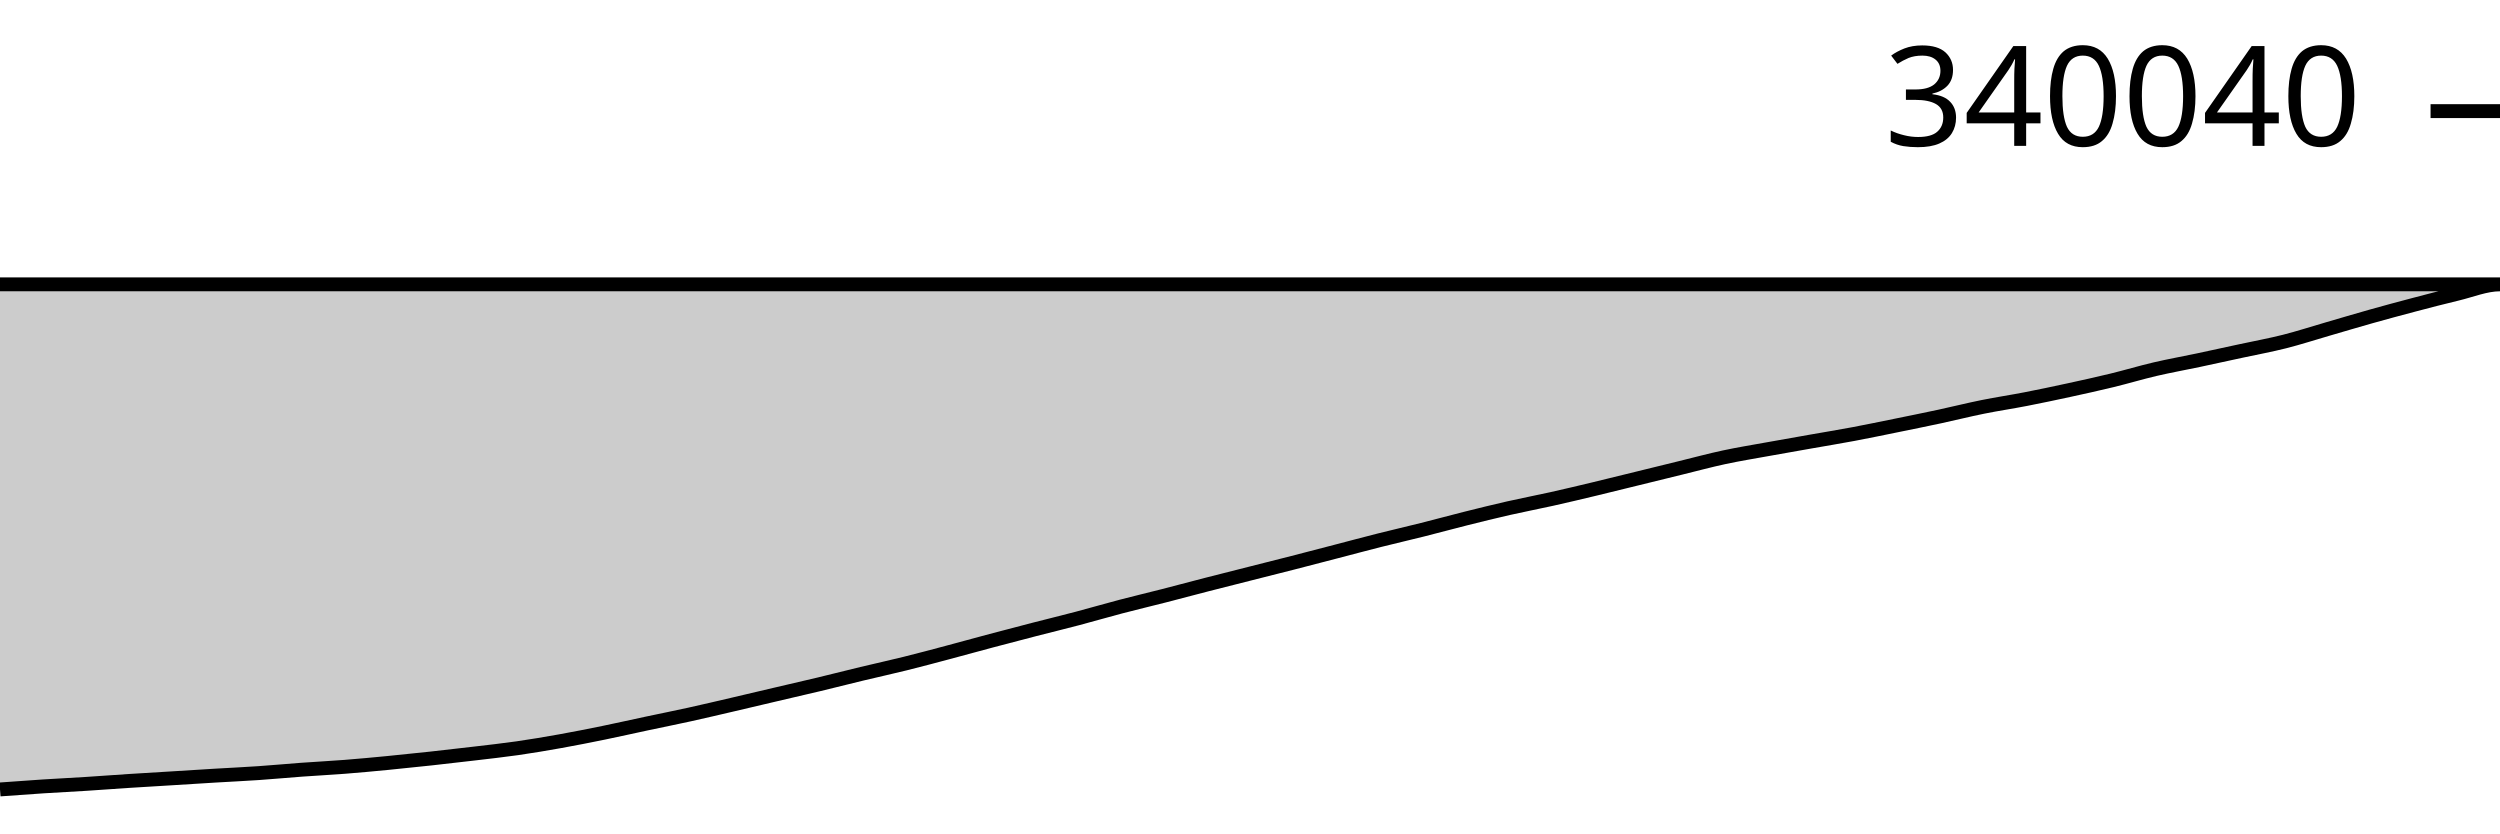
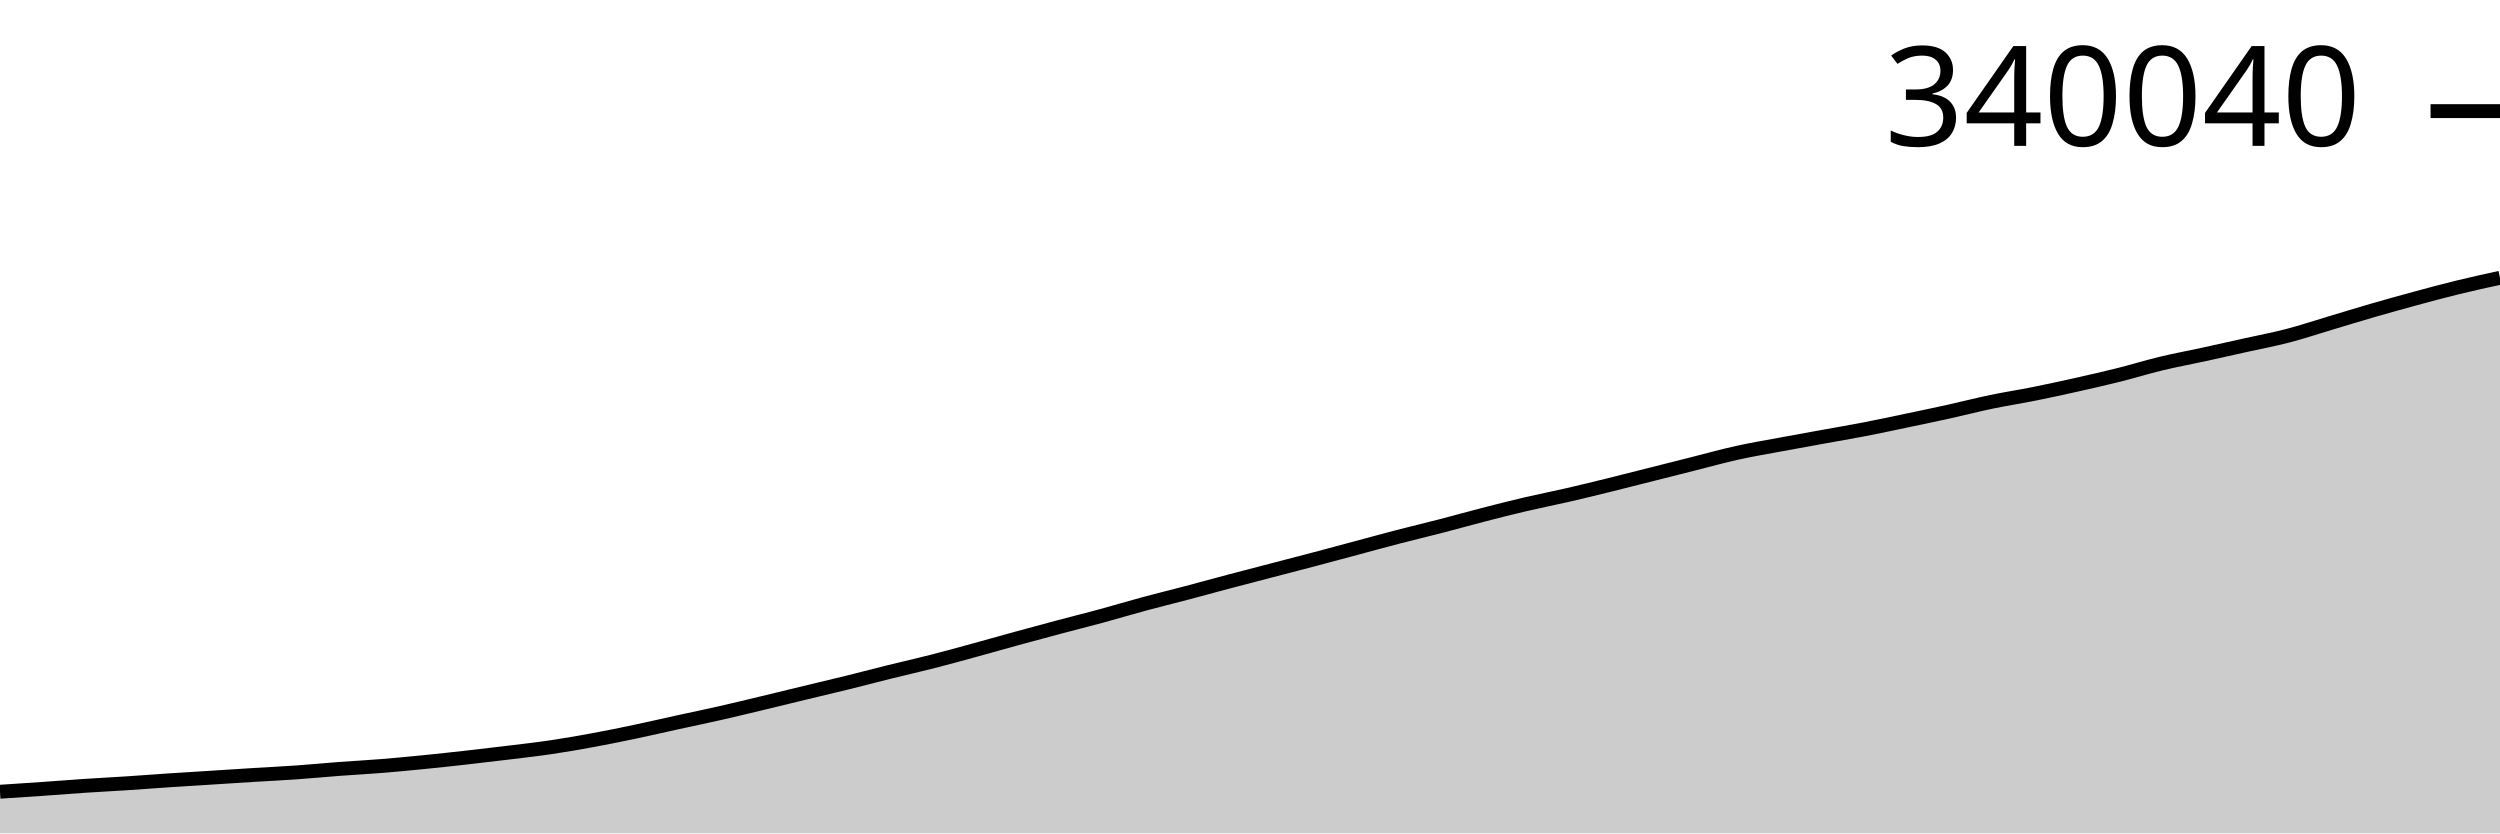
<svg xmlns="http://www.w3.org/2000/svg" viewBox="0 0 180 60">
  <g transform="translate(0,20)">
-     <path class="area" fill="rgba(0, 0, 0, 0.2)" d="M0,36.84C1.034,36.764,2.069,36.688,3.103,36.621C4.138,36.554,5.172,36.504,6.207,36.439C7.241,36.373,8.276,36.294,9.31,36.227C10.345,36.16,11.379,36.1,12.414,36.037C13.448,35.973,14.483,35.906,15.517,35.844C16.552,35.782,17.586,35.735,18.621,35.664C19.655,35.593,20.69,35.495,21.724,35.419C22.759,35.344,23.793,35.292,24.828,35.211C25.862,35.13,26.897,35.033,27.931,34.933C28.966,34.833,30,34.724,31.034,34.612C32.069,34.499,33.103,34.381,34.138,34.257C35.172,34.134,36.207,34.022,37.241,33.874C38.276,33.725,39.31,33.55,40.345,33.365C41.379,33.18,42.414,32.974,43.448,32.763C44.483,32.551,45.517,32.316,46.552,32.096C47.586,31.876,48.621,31.67,49.655,31.442C50.69,31.214,51.724,30.969,52.759,30.728C53.793,30.488,54.828,30.241,55.862,29.998C56.897,29.755,57.931,29.521,58.966,29.272C60,29.024,61.034,28.758,62.069,28.509C63.103,28.26,64.138,28.035,65.172,27.778C66.207,27.522,67.241,27.243,68.276,26.968C69.31,26.693,70.345,26.405,71.379,26.13C72.414,25.854,73.448,25.584,74.483,25.317C75.517,25.05,76.552,24.8,77.586,24.527C78.621,24.253,79.655,23.95,80.69,23.678C81.724,23.407,82.759,23.163,83.793,22.898C84.828,22.632,85.862,22.353,86.897,22.087C87.931,21.821,88.966,21.562,90,21.3C91.034,21.038,92.069,20.779,93.103,20.514C94.138,20.249,95.172,19.977,96.207,19.708C97.241,19.439,98.276,19.161,99.31,18.899C100.345,18.638,101.379,18.402,102.414,18.142C103.448,17.882,104.483,17.598,105.517,17.339C106.552,17.08,107.586,16.823,108.621,16.588C109.655,16.353,110.69,16.158,111.724,15.927C112.759,15.696,113.793,15.449,114.828,15.201C115.862,14.953,116.897,14.695,117.931,14.441C118.966,14.187,120,13.932,121.034,13.679C122.069,13.426,123.103,13.145,124.138,12.923C125.172,12.701,126.207,12.535,127.241,12.347C128.276,12.16,129.31,11.979,130.345,11.797C131.379,11.614,132.414,11.447,133.448,11.252C134.483,11.058,135.517,10.841,136.552,10.631C137.586,10.42,138.621,10.211,139.655,9.989C140.69,9.766,141.724,9.506,142.759,9.297C143.793,9.088,144.828,8.936,145.862,8.734C146.897,8.533,147.931,8.313,148.966,8.089C150,7.864,151.034,7.637,152.069,7.385C153.103,7.133,154.138,6.821,155.172,6.579C156.207,6.337,157.241,6.154,158.276,5.935C159.31,5.716,160.345,5.488,161.379,5.264C162.414,5.04,163.448,4.853,164.483,4.591C165.517,4.329,166.552,3.992,167.586,3.692C168.621,3.392,169.655,3.081,170.69,2.79C171.724,2.5,172.759,2.219,173.793,1.947C174.828,1.675,175.862,1.403,176.897,1.157C177.931,0.912,178.966,0.473,180,0.473C-18858.621,0.473,-37897.241,0.236,-56935.862,0L-56935.862,40C-37897.241,40,-18858.621,40,180,40C178.966,40,177.931,40,176.897,40C175.862,40,174.828,40,173.793,40C172.759,40,171.724,40,170.69,40C169.655,40,168.621,40,167.586,40C166.552,40,165.517,40,164.483,40C163.448,40,162.414,40,161.379,40C160.345,40,159.31,40,158.276,40C157.241,40,156.207,40,155.172,40C154.138,40,153.103,40,152.069,40C151.034,40,150,40,148.966,40C147.931,40,146.897,40,145.862,40C144.828,40,143.793,40,142.759,40C141.724,40,140.69,40,139.655,40C138.621,40,137.586,40,136.552,40C135.517,40,134.483,40,133.448,40C132.414,40,131.379,40,130.345,40C129.31,40,128.276,40,127.241,40C126.207,40,125.172,40,124.138,40C123.103,40,122.069,40,121.034,40C120,40,118.966,40,117.931,40C116.897,40,115.862,40,114.828,40C113.793,40,112.759,40,111.724,40C110.69,40,109.655,40,108.621,40C107.586,40,106.552,40,105.517,40C104.483,40,103.448,40,102.414,40C101.379,40,100.345,40,99.31,40C98.276,40,97.241,40,96.207,40C95.172,40,94.138,40,93.103,40C92.069,40,91.034,40,90,40C88.966,40,87.931,40,86.897,40C85.862,40,84.828,40,83.793,40C82.759,40,81.724,40,80.69,40C79.655,40,78.621,40,77.586,40C76.552,40,75.517,40,74.483,40C73.448,40,72.414,40,71.379,40C70.345,40,69.31,40,68.276,40C67.241,40,66.207,40,65.172,40C64.138,40,63.103,40,62.069,40C61.034,40,60,40,58.966,40C57.931,40,56.897,40,55.862,40C54.828,40,53.793,40,52.759,40C51.724,40,50.69,40,49.655,40C48.621,40,47.586,40,46.552,40C45.517,40,44.483,40,43.448,40C42.414,40,41.379,40,40.345,40C39.31,40,38.276,40,37.241,40C36.207,40,35.172,40,34.138,40C33.103,40,32.069,40,31.034,40C30,40,28.966,40,27.931,40C26.897,40,25.862,40,24.828,40C23.793,40,22.759,40,21.724,40C20.69,40,19.655,40,18.621,40C17.586,40,16.552,40,15.517,40C14.483,40,13.448,40,12.414,40C11.379,40,10.345,40,9.31,40C8.276,40,7.241,40,6.207,40C5.172,40,4.138,40,3.103,40C2.069,40,1.034,40,0,40Z" />
-     <path class="line" stroke="black" fill="none" d="M0,36.84C1.034,36.764,2.069,36.688,3.103,36.621C4.138,36.554,5.172,36.504,6.207,36.439C7.241,36.373,8.276,36.294,9.31,36.227C10.345,36.16,11.379,36.1,12.414,36.037C13.448,35.973,14.483,35.906,15.517,35.844C16.552,35.782,17.586,35.735,18.621,35.664C19.655,35.593,20.69,35.495,21.724,35.419C22.759,35.344,23.793,35.292,24.828,35.211C25.862,35.13,26.897,35.033,27.931,34.933C28.966,34.833,30,34.724,31.034,34.612C32.069,34.499,33.103,34.381,34.138,34.257C35.172,34.134,36.207,34.022,37.241,33.874C38.276,33.725,39.31,33.55,40.345,33.365C41.379,33.18,42.414,32.974,43.448,32.763C44.483,32.551,45.517,32.316,46.552,32.096C47.586,31.876,48.621,31.67,49.655,31.442C50.69,31.214,51.724,30.969,52.759,30.728C53.793,30.488,54.828,30.241,55.862,29.998C56.897,29.755,57.931,29.521,58.966,29.272C60,29.024,61.034,28.758,62.069,28.509C63.103,28.26,64.138,28.035,65.172,27.778C66.207,27.522,67.241,27.243,68.276,26.968C69.31,26.693,70.345,26.405,71.379,26.13C72.414,25.854,73.448,25.584,74.483,25.317C75.517,25.05,76.552,24.8,77.586,24.527C78.621,24.253,79.655,23.95,80.69,23.678C81.724,23.407,82.759,23.163,83.793,22.898C84.828,22.632,85.862,22.353,86.897,22.087C87.931,21.821,88.966,21.562,90,21.3C91.034,21.038,92.069,20.779,93.103,20.514C94.138,20.249,95.172,19.977,96.207,19.708C97.241,19.439,98.276,19.161,99.31,18.899C100.345,18.638,101.379,18.402,102.414,18.142C103.448,17.882,104.483,17.598,105.517,17.339C106.552,17.08,107.586,16.823,108.621,16.588C109.655,16.353,110.69,16.158,111.724,15.927C112.759,15.696,113.793,15.449,114.828,15.201C115.862,14.953,116.897,14.695,117.931,14.441C118.966,14.187,120,13.932,121.034,13.679C122.069,13.426,123.103,13.145,124.138,12.923C125.172,12.701,126.207,12.535,127.241,12.347C128.276,12.16,129.31,11.979,130.345,11.797C131.379,11.614,132.414,11.447,133.448,11.252C134.483,11.058,135.517,10.841,136.552,10.631C137.586,10.42,138.621,10.211,139.655,9.989C140.69,9.766,141.724,9.506,142.759,9.297C143.793,9.088,144.828,8.936,145.862,8.734C146.897,8.533,147.931,8.313,148.966,8.089C150,7.864,151.034,7.637,152.069,7.385C153.103,7.133,154.138,6.821,155.172,6.579C156.207,6.337,157.241,6.154,158.276,5.935C159.31,5.716,160.345,5.488,161.379,5.264C162.414,5.04,163.448,4.853,164.483,4.591C165.517,4.329,166.552,3.992,167.586,3.692C168.621,3.392,169.655,3.081,170.69,2.79C171.724,2.5,172.759,2.219,173.793,1.947C174.828,1.675,175.862,1.403,176.897,1.157C177.931,0.912,178.966,0.473,180,0.473C-18858.621,0.473,-37897.241,0.236,-56935.862,0" />
+     <path class="area" fill="rgba(0, 0, 0, 0.2)" d="M0,37.005C1.017,36.939,2.034,36.873,3.051,36.802C4.068,36.731,5.085,36.648,6.102,36.58C7.119,36.513,8.136,36.463,9.153,36.396C10.169,36.33,11.186,36.25,12.203,36.182C13.22,36.114,14.237,36.054,15.254,35.989C16.271,35.925,17.288,35.857,18.305,35.794C19.322,35.732,20.339,35.684,21.356,35.612C22.373,35.541,23.39,35.441,24.407,35.364C25.424,35.288,26.441,35.236,27.458,35.154C28.475,35.072,29.492,34.974,30.508,34.873C31.525,34.772,32.542,34.661,33.559,34.547C34.576,34.433,35.593,34.313,36.61,34.189C37.627,34.064,38.644,33.951,39.661,33.8C40.678,33.65,41.695,33.473,42.712,33.285C43.729,33.098,44.746,32.89,45.763,32.676C46.78,32.462,47.797,32.225,48.814,32.002C49.831,31.779,50.847,31.571,51.864,31.34C52.881,31.109,53.898,30.861,54.915,30.617C55.932,30.374,56.949,30.124,57.966,29.878C58.983,29.633,60,29.395,61.017,29.144C62.034,28.893,63.051,28.623,64.068,28.371C65.085,28.119,66.102,27.892,67.119,27.632C68.136,27.372,69.153,27.09,70.169,26.812C71.186,26.534,72.203,26.242,73.22,25.964C74.237,25.685,75.254,25.412,76.271,25.141C77.288,24.871,78.305,24.618,79.322,24.341C80.339,24.065,81.356,23.758,82.373,23.483C83.39,23.208,84.407,22.962,85.424,22.693C86.441,22.425,87.458,22.142,88.475,21.873C89.492,21.603,90.508,21.341,91.525,21.076C92.542,20.811,93.559,20.549,94.576,20.281C95.593,20.012,96.61,19.738,97.627,19.465C98.644,19.193,99.661,18.911,100.678,18.647C101.695,18.383,102.712,18.144,103.729,17.88C104.746,17.617,105.763,17.33,106.78,17.068C107.797,16.806,108.814,16.546,109.831,16.308C110.847,16.07,111.864,15.873,112.881,15.639C113.898,15.405,114.915,15.155,115.932,14.904C116.949,14.654,117.966,14.392,118.983,14.135C120,13.878,121.017,13.62,122.034,13.364C123.051,13.108,124.068,12.823,125.085,12.599C126.102,12.374,127.119,12.206,128.136,12.016C129.153,11.826,130.169,11.644,131.186,11.46C132.203,11.275,133.22,11.105,134.237,10.908C135.254,10.712,136.271,10.492,137.288,10.279C138.305,10.066,139.322,9.855,140.339,9.63C141.356,9.405,142.373,9.141,143.39,8.93C144.407,8.718,145.424,8.564,146.441,8.36C147.458,8.156,148.475,7.934,149.492,7.707C150.508,7.479,151.525,7.249,152.542,6.995C153.559,6.74,154.576,6.424,155.593,6.179C156.61,5.934,157.627,5.749,158.644,5.527C159.661,5.306,160.678,5.075,161.695,4.849C162.712,4.622,163.729,4.433,164.746,4.167C165.763,3.902,166.78,3.561,167.797,3.257C168.814,2.953,169.831,2.639,170.847,2.345C171.864,2.051,172.881,1.767,173.898,1.492C174.915,1.216,175.932,0.941,176.949,0.693C177.966,0.444,178.983,0.222,180,0L180,40C178.983,40,177.966,40,176.949,40C175.932,40,174.915,40,173.898,40C172.881,40,171.864,40,170.847,40C169.831,40,168.814,40,167.797,40C166.78,40,165.763,40,164.746,40C163.729,40,162.712,40,161.695,40C160.678,40,159.661,40,158.644,40C157.627,40,156.61,40,155.593,40C154.576,40,153.559,40,152.542,40C151.525,40,150.508,40,149.492,40C148.475,40,147.458,40,146.441,40C145.424,40,144.407,40,143.39,40C142.373,40,141.356,40,140.339,40C139.322,40,138.305,40,137.288,40C136.271,40,135.254,40,134.237,40C133.22,40,132.203,40,131.186,40C130.169,40,129.153,40,128.136,40C127.119,40,126.102,40,125.085,40C124.068,40,123.051,40,122.034,40C121.017,40,120,40,118.983,40C117.966,40,116.949,40,115.932,40C114.915,40,113.898,40,112.881,40C111.864,40,110.847,40,109.831,40C108.814,40,107.797,40,106.78,40C105.763,40,104.746,40,103.729,40C102.712,40,101.695,40,100.678,40C99.661,40,98.644,40,97.627,40C96.61,40,95.593,40,94.576,40C93.559,40,92.542,40,91.525,40C90.508,40,89.492,40,88.475,40C87.458,40,86.441,40,85.424,40C84.407,40,83.39,40,82.373,40C81.356,40,80.339,40,79.322,40C78.305,40,77.288,40,76.271,40C75.254,40,74.237,40,73.22,40C72.203,40,71.186,40,70.169,40C69.153,40,68.136,40,67.119,40C66.102,40,65.085,40,64.068,40C63.051,40,62.034,40,61.017,40C60,40,58.983,40,57.966,40C56.949,40,55.932,40,54.915,40C53.898,40,52.881,40,51.864,40C50.847,40,49.831,40,48.814,40C47.797,40,46.78,40,45.763,40C44.746,40,43.729,40,42.712,40C41.695,40,40.678,40,39.661,40C38.644,40,37.627,40,36.61,40C35.593,40,34.576,40,33.559,40C32.542,40,31.525,40,30.508,40C29.492,40,28.475,40,27.458,40C26.441,40,25.424,40,24.407,40C23.39,40,22.373,40,21.356,40C20.339,40,19.322,40,18.305,40C17.288,40,16.271,40,15.254,40C14.237,40,13.22,40,12.203,40C11.186,40,10.169,40,9.153,40C8.136,40,7.119,40,6.102,40C5.085,40,4.068,40,3.051,40C2.034,40,1.017,40,0,40Z" />
+     <path class="line" stroke="black" fill="none" d="M0,37.005C1.017,36.939,2.034,36.873,3.051,36.802C4.068,36.731,5.085,36.648,6.102,36.58C7.119,36.513,8.136,36.463,9.153,36.396C10.169,36.33,11.186,36.25,12.203,36.182C13.22,36.114,14.237,36.054,15.254,35.989C16.271,35.925,17.288,35.857,18.305,35.794C19.322,35.732,20.339,35.684,21.356,35.612C22.373,35.541,23.39,35.441,24.407,35.364C25.424,35.288,26.441,35.236,27.458,35.154C28.475,35.072,29.492,34.974,30.508,34.873C31.525,34.772,32.542,34.661,33.559,34.547C34.576,34.433,35.593,34.313,36.61,34.189C37.627,34.064,38.644,33.951,39.661,33.8C40.678,33.65,41.695,33.473,42.712,33.285C43.729,33.098,44.746,32.89,45.763,32.676C46.78,32.462,47.797,32.225,48.814,32.002C49.831,31.779,50.847,31.571,51.864,31.34C52.881,31.109,53.898,30.861,54.915,30.617C55.932,30.374,56.949,30.124,57.966,29.878C58.983,29.633,60,29.395,61.017,29.144C62.034,28.893,63.051,28.623,64.068,28.371C65.085,28.119,66.102,27.892,67.119,27.632C68.136,27.372,69.153,27.09,70.169,26.812C71.186,26.534,72.203,26.242,73.22,25.964C74.237,25.685,75.254,25.412,76.271,25.141C77.288,24.871,78.305,24.618,79.322,24.341C80.339,24.065,81.356,23.758,82.373,23.483C83.39,23.208,84.407,22.962,85.424,22.693C86.441,22.425,87.458,22.142,88.475,21.873C89.492,21.603,90.508,21.341,91.525,21.076C92.542,20.811,93.559,20.549,94.576,20.281C95.593,20.012,96.61,19.738,97.627,19.465C98.644,19.193,99.661,18.911,100.678,18.647C101.695,18.383,102.712,18.144,103.729,17.88C104.746,17.617,105.763,17.33,106.78,17.068C107.797,16.806,108.814,16.546,109.831,16.308C110.847,16.07,111.864,15.873,112.881,15.639C113.898,15.405,114.915,15.155,115.932,14.904C116.949,14.654,117.966,14.392,118.983,14.135C120,13.878,121.017,13.62,122.034,13.364C123.051,13.108,124.068,12.823,125.085,12.599C126.102,12.374,127.119,12.206,128.136,12.016C129.153,11.826,130.169,11.644,131.186,11.46C132.203,11.275,133.22,11.105,134.237,10.908C135.254,10.712,136.271,10.492,137.288,10.279C138.305,10.066,139.322,9.855,140.339,9.63C141.356,9.405,142.373,9.141,143.39,8.93C144.407,8.718,145.424,8.564,146.441,8.36C147.458,8.156,148.475,7.934,149.492,7.707C150.508,7.479,151.525,7.249,152.542,6.995C153.559,6.74,154.576,6.424,155.593,6.179C156.61,5.934,157.627,5.749,158.644,5.527C159.661,5.306,160.678,5.075,161.695,4.849C162.712,4.622,163.729,4.433,164.746,4.167C165.763,3.902,166.78,3.561,167.797,3.257C168.814,2.953,169.831,2.639,170.847,2.345C171.864,2.051,172.881,1.767,173.898,1.492C174.915,1.216,175.932,0.941,176.949,0.693C177.966,0.444,178.983,0.222,180,0" />
    <path class="axis-ceiling" stroke-width="1" stroke="black" fill="none" d="M175,-11.999L180,-11.999" />
    <text class="axis-ceiling-label" font-family="sans-serif" text-anchor="end" font-size="10px" x="170" y="-9.499">340040</text>
  </g>
</svg>
